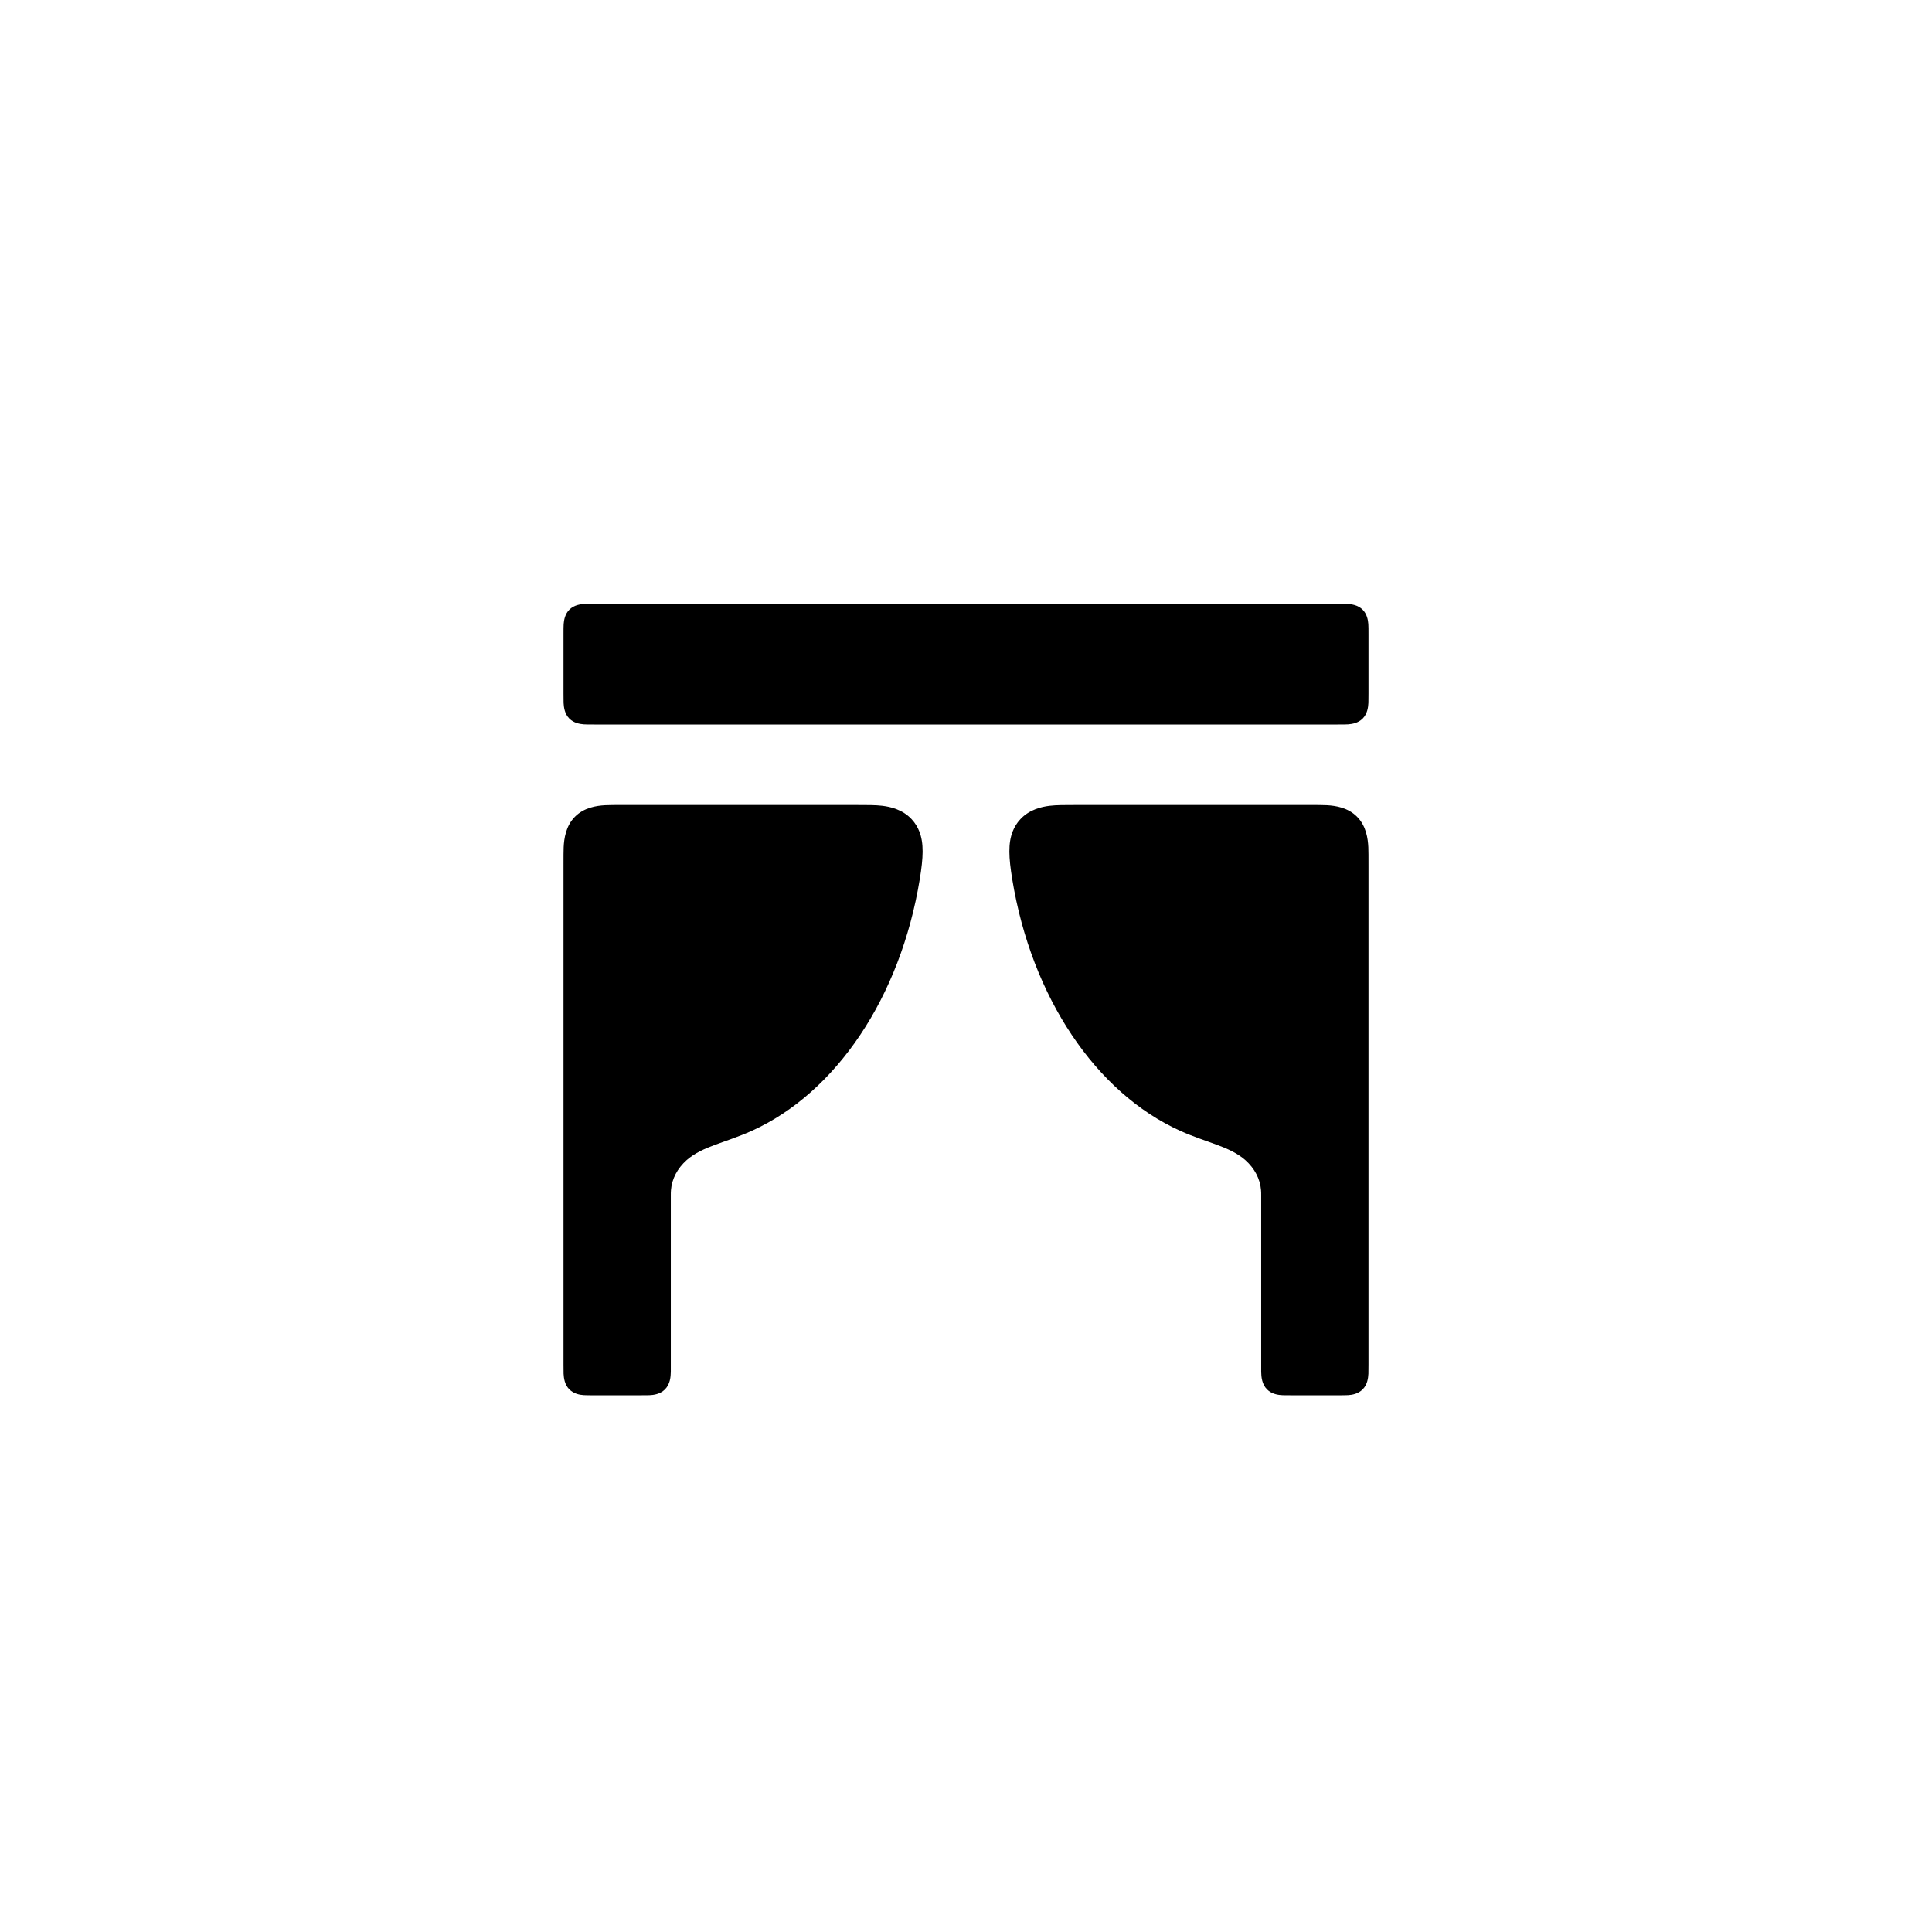
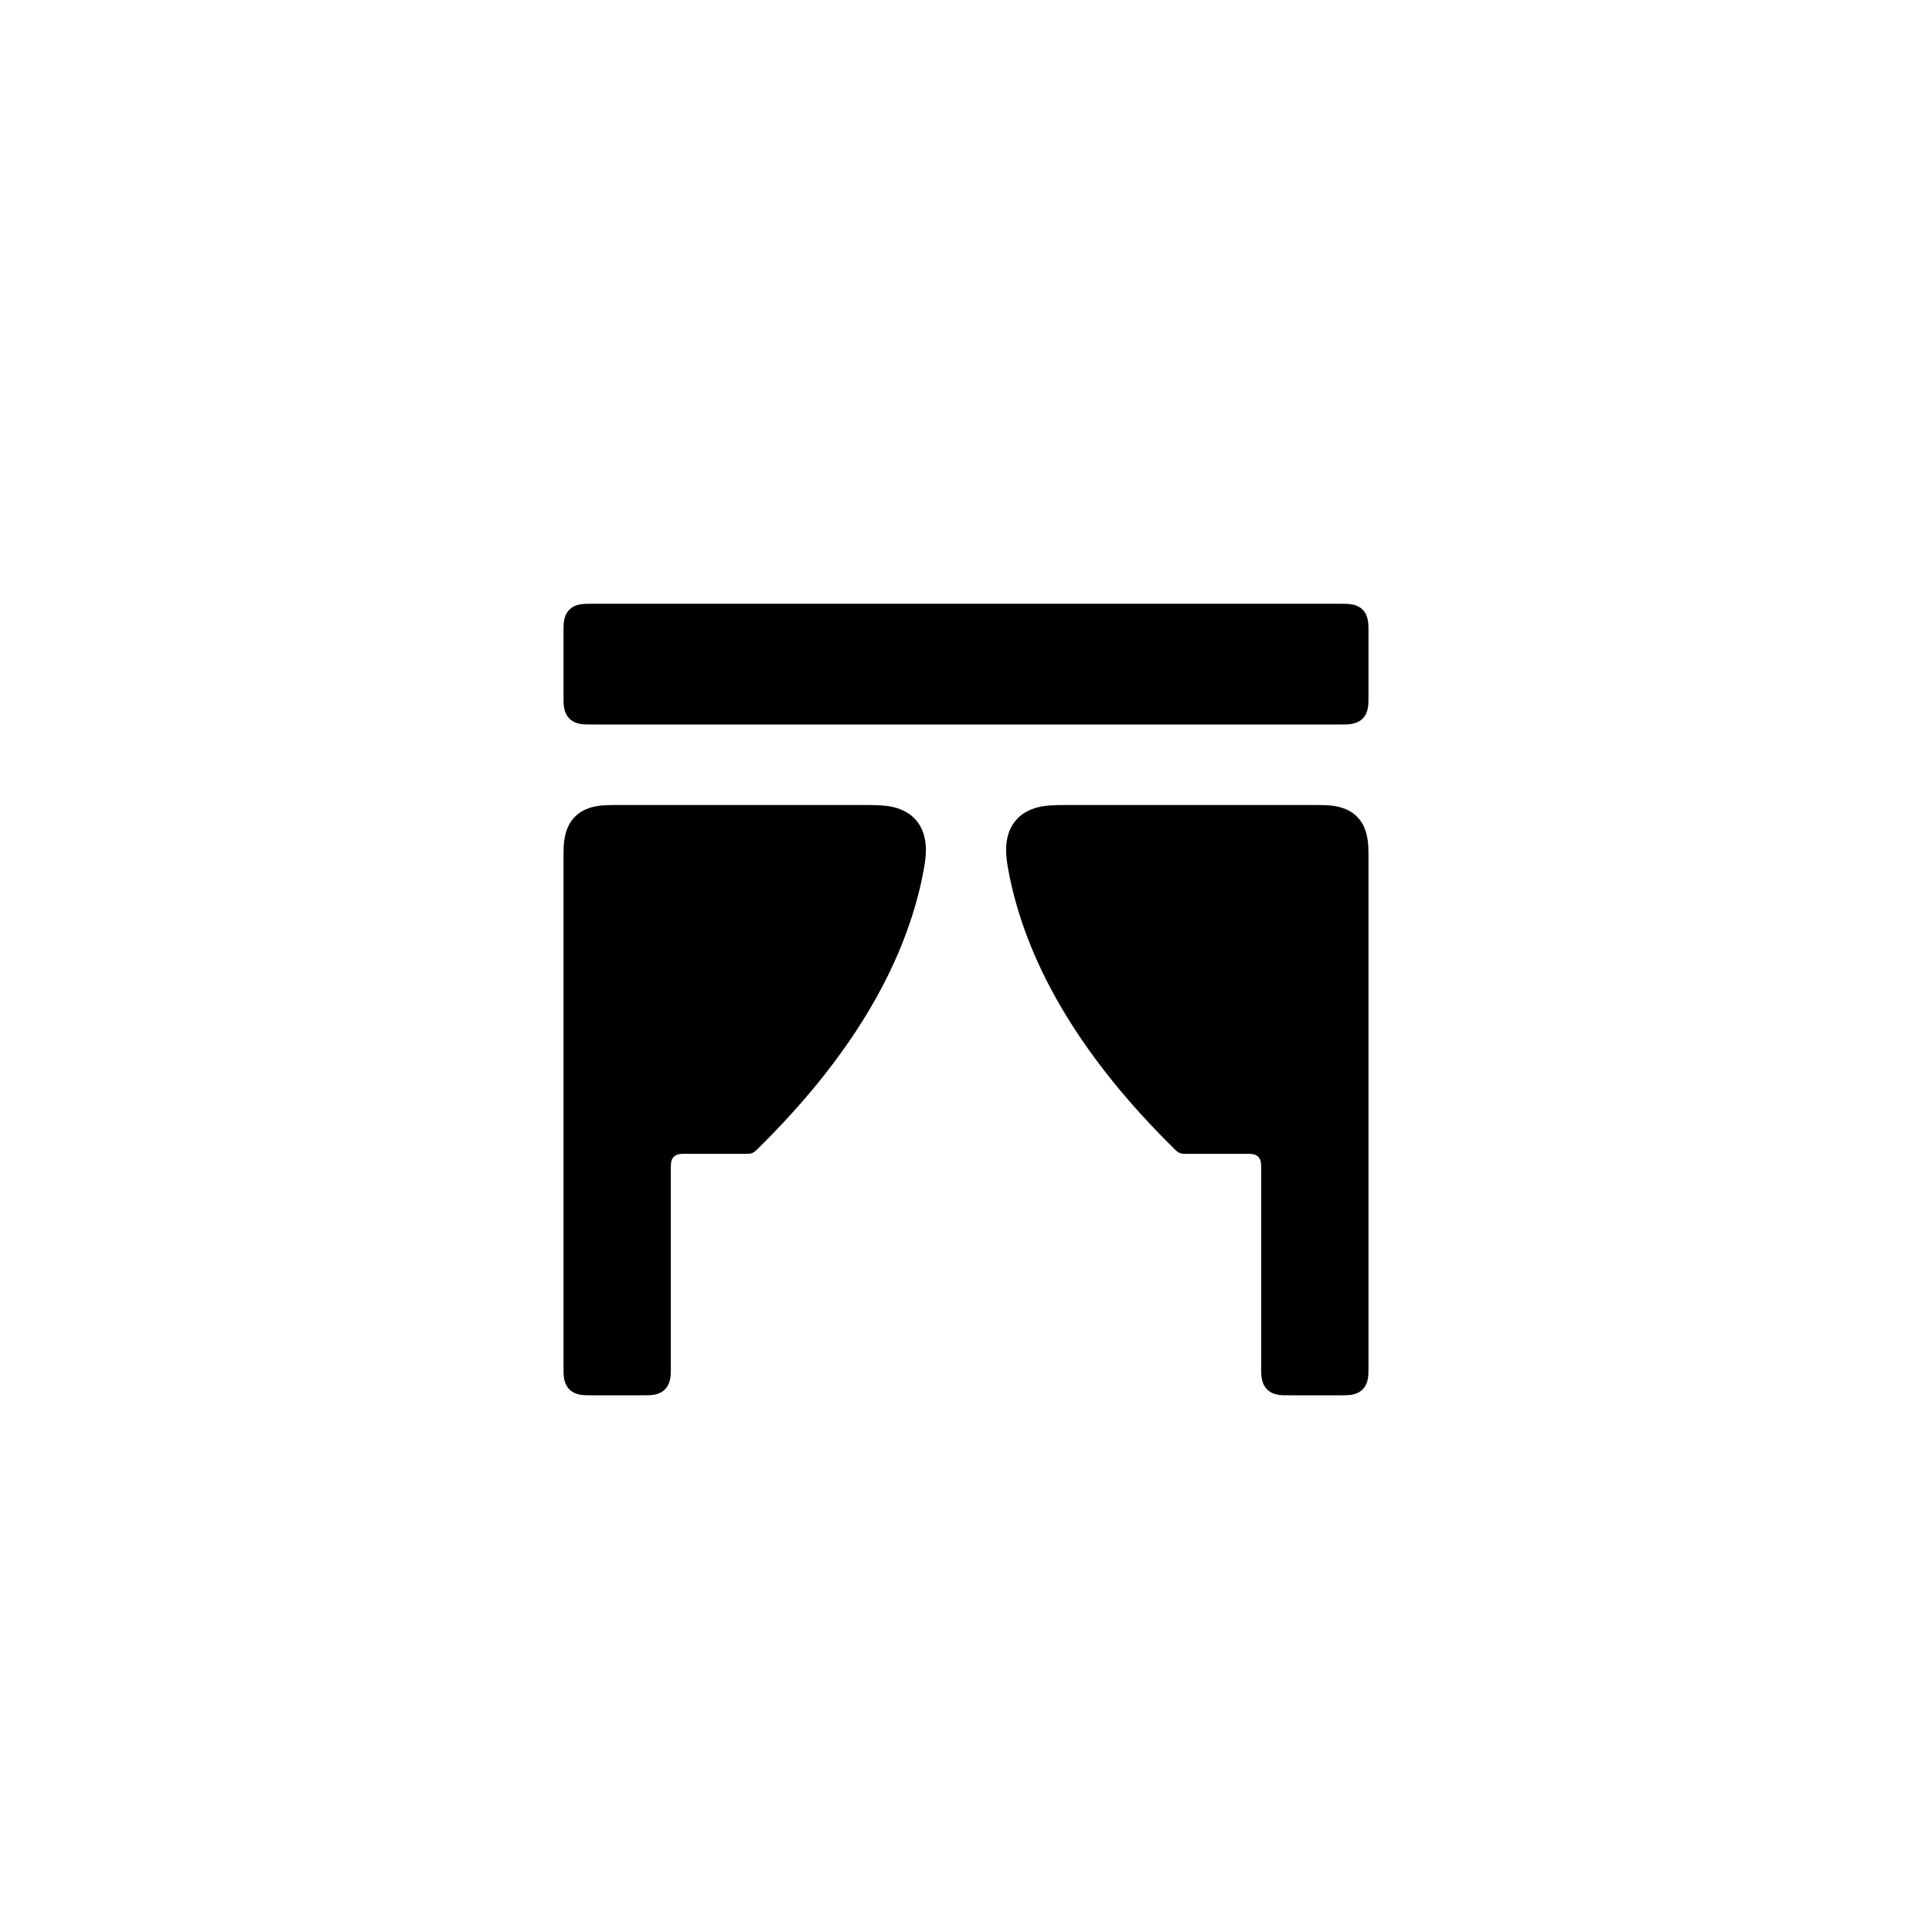
<svg xmlns="http://www.w3.org/2000/svg" viewBox="0 0 24 24" width="24" height="24">
-   <path fill-rule="evenodd" d="M7 8.616L7 7.884C7 7.819 7 7.783 7.002 7.752C7.006 7.702 7.018 7.628 7.073 7.573C7.133 7.513 7.216 7.504 7.269 7.501C7.295 7.5 7.329 7.5 7.384 7.5L16.616 7.5C16.671 7.5 16.705 7.5 16.731 7.501C16.784 7.504 16.867 7.513 16.927 7.573C16.982 7.628 16.994 7.702 16.998 7.752C17 7.783 17 7.819 17 7.884L17 8.616L17 8.616C17 8.671 17 8.705 16.999 8.731C16.996 8.784 16.987 8.867 16.927 8.927C16.872 8.982 16.798 8.994 16.748 8.998C16.717 9 16.681 9 16.616 9L7.384 9C7.319 9 7.283 9 7.252 8.998C7.202 8.994 7.128 8.982 7.073 8.927C7.013 8.867 7.004 8.784 7.001 8.731C7 8.705 7 8.671 7 8.616L7 8.616ZM11.426 10.92C11.186 12.39 10.385 13.575 9.34 14.047C9.005 14.198 8.726 14.239 8.529 14.412C8.415 14.514 8.346 14.644 8.335 14.784C8.333 14.805 8.333 14.825 8.333 14.849C8.333 14.851 8.333 14.854 8.333 14.86L8.333 16.95C8.333 16.998 8.333 17.023 8.333 17.041C8.332 17.103 8.325 17.195 8.26 17.26C8.2 17.32 8.118 17.33 8.065 17.332C8.038 17.333 8.004 17.333 7.95 17.333L7.384 17.333C7.319 17.333 7.283 17.333 7.252 17.331C7.202 17.328 7.128 17.315 7.073 17.26C7.013 17.2 7.004 17.118 7.001 17.065C7 17.038 7 17.004 7 16.95L7 10.753C7 10.639 7 10.576 7.002 10.525C7.007 10.421 7.027 10.26 7.144 10.144C7.256 10.032 7.408 10.009 7.514 10.003C7.567 10 7.632 10 7.753 10L10.611 10C10.778 10 10.877 10 10.961 10.01C11.061 10.022 11.212 10.056 11.324 10.176C11.37 10.225 11.4 10.278 11.419 10.326C11.479 10.475 11.469 10.655 11.426 10.92L11.426 10.92ZM12.574 10.92C12.531 10.655 12.521 10.475 12.581 10.326C12.6 10.278 12.63 10.225 12.676 10.176C12.788 10.056 12.939 10.022 13.039 10.01C13.123 10 13.222 10 13.389 10L16.247 10C16.368 10 16.433 10 16.486 10.003C16.592 10.009 16.744 10.032 16.856 10.144C16.973 10.26 16.993 10.421 16.998 10.525C17 10.576 17 10.639 17 10.753L17 16.95C17 17.004 17 17.038 16.999 17.065C16.996 17.118 16.987 17.2 16.927 17.26C16.872 17.315 16.798 17.328 16.748 17.331C16.717 17.333 16.681 17.333 16.616 17.333L16.05 17.333C15.996 17.333 15.962 17.333 15.935 17.332C15.882 17.33 15.8 17.32 15.74 17.26C15.675 17.195 15.668 17.103 15.667 17.041C15.667 17.023 15.667 16.998 15.667 16.95L15.667 14.86C15.667 14.854 15.667 14.851 15.667 14.849C15.667 14.825 15.667 14.805 15.665 14.784C15.654 14.644 15.585 14.514 15.471 14.412C15.274 14.239 14.995 14.198 14.66 14.047C13.615 13.575 12.814 12.39 12.574 10.92L12.574 10.92Z" />
+   <path fill-rule="evenodd" d="M7 8.616L7 7.884C7 7.819 7 7.783 7.002 7.752C7.006 7.702 7.018 7.628 7.073 7.573C7.133 7.513 7.216 7.504 7.269 7.501C7.295 7.5 7.329 7.5 7.384 7.5L16.616 7.5C16.671 7.5 16.705 7.5 16.731 7.501C16.784 7.504 16.867 7.513 16.927 7.573C16.982 7.628 16.994 7.702 16.998 7.752C17 7.783 17 7.819 17 7.884L17 8.616L17 8.616C17 8.671 17 8.705 16.999 8.731C16.996 8.784 16.987 8.867 16.927 8.927C16.872 8.982 16.798 8.994 16.748 8.998C16.717 9 16.681 9 16.616 9L7.384 9C7.319 9 7.283 9 7.252 8.998C7.202 8.994 7.128 8.982 7.073 8.927C7.013 8.867 7.004 8.784 7.001 8.731C7 8.705 7 8.671 7 8.616L7 8.616ZM11.449 10.935C11.206 12.059 10.526 13.175 9.416 14.268C9.404 14.28 9.398 14.285 9.394 14.29C9.378 14.304 9.363 14.316 9.345 14.323C9.325 14.331 9.305 14.333 9.284 14.333C9.277 14.333 9.27 14.333 9.255 14.333L8.525 14.333C8.499 14.333 8.483 14.333 8.471 14.334C8.443 14.335 8.401 14.339 8.37 14.37C8.338 14.402 8.334 14.447 8.334 14.476C8.333 14.487 8.333 14.501 8.333 14.525L8.333 16.95C8.333 16.998 8.333 17.023 8.333 17.041C8.332 17.103 8.325 17.195 8.26 17.26C8.2 17.32 8.118 17.33 8.065 17.332C8.038 17.333 8.004 17.333 7.95 17.333L7.384 17.333C7.319 17.333 7.283 17.333 7.252 17.331C7.202 17.328 7.128 17.315 7.073 17.26C7.013 17.2 7.004 17.118 7.001 17.065C7 17.038 7 17.004 7 16.95L7 10.753C7 10.639 7 10.576 7.002 10.525C7.007 10.421 7.027 10.26 7.144 10.144C7.256 10.032 7.408 10.009 7.514 10.003C7.567 10 7.632 10 7.753 10L10.657 10C10.83 10 10.932 10 11.021 10.012C11.116 10.025 11.263 10.06 11.371 10.179C11.52 10.342 11.508 10.568 11.494 10.682C11.484 10.763 11.464 10.863 11.449 10.935L11.449 10.935ZM12.551 10.935C12.536 10.863 12.516 10.763 12.506 10.682C12.492 10.568 12.48 10.342 12.629 10.179C12.737 10.06 12.884 10.025 12.979 10.012C13.068 10 13.17 10 13.343 10L16.247 10C16.368 10 16.433 10 16.486 10.003C16.592 10.009 16.744 10.032 16.856 10.144C16.973 10.26 16.993 10.421 16.998 10.525C17 10.576 17 10.639 17 10.753L17 16.95C17 17.004 17 17.038 16.999 17.065C16.996 17.118 16.987 17.2 16.927 17.26C16.872 17.315 16.798 17.328 16.748 17.331C16.717 17.333 16.681 17.333 16.616 17.333L16.05 17.333C15.996 17.333 15.962 17.333 15.935 17.332C15.882 17.33 15.8 17.32 15.74 17.26C15.675 17.195 15.668 17.103 15.667 17.041C15.667 17.023 15.667 16.998 15.667 16.95L15.667 14.525C15.667 14.501 15.667 14.487 15.666 14.476C15.666 14.447 15.662 14.402 15.63 14.37C15.599 14.339 15.557 14.335 15.529 14.334C15.517 14.333 15.501 14.333 15.475 14.333L14.745 14.333C14.73 14.333 14.723 14.333 14.716 14.333C14.695 14.333 14.675 14.331 14.655 14.323C14.637 14.316 14.622 14.304 14.606 14.29C14.602 14.285 14.596 14.28 14.584 14.268C13.474 13.175 12.794 12.059 12.551 10.935L12.551 10.935Z" />
</svg>
